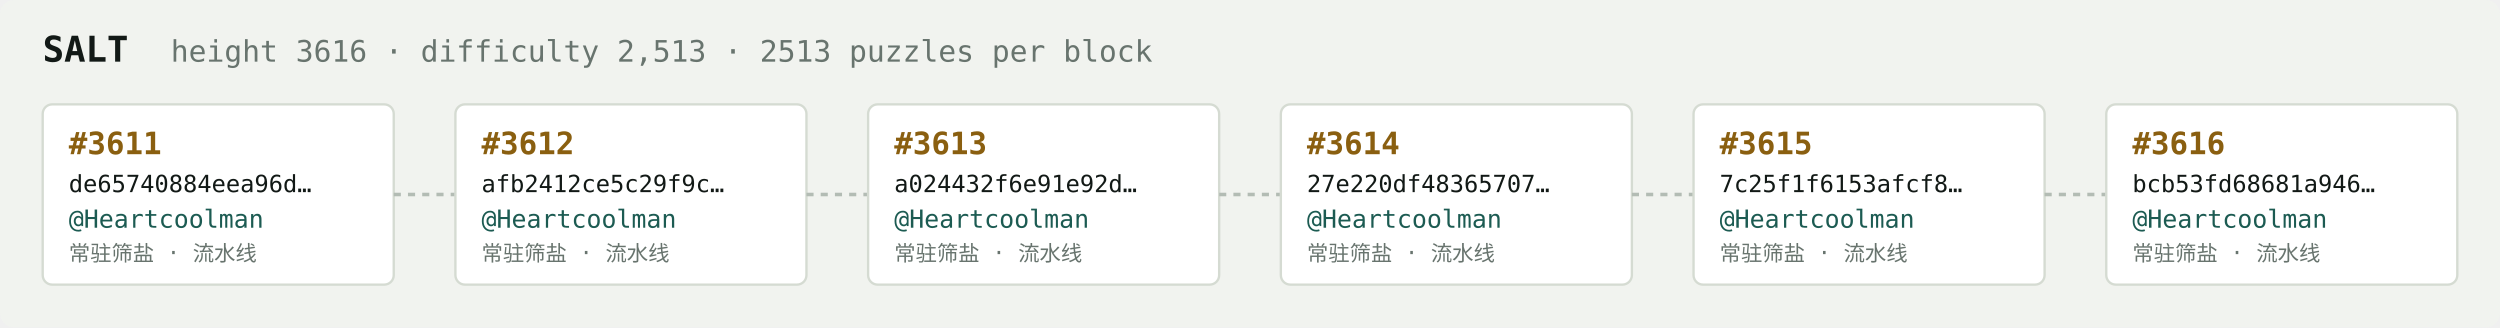
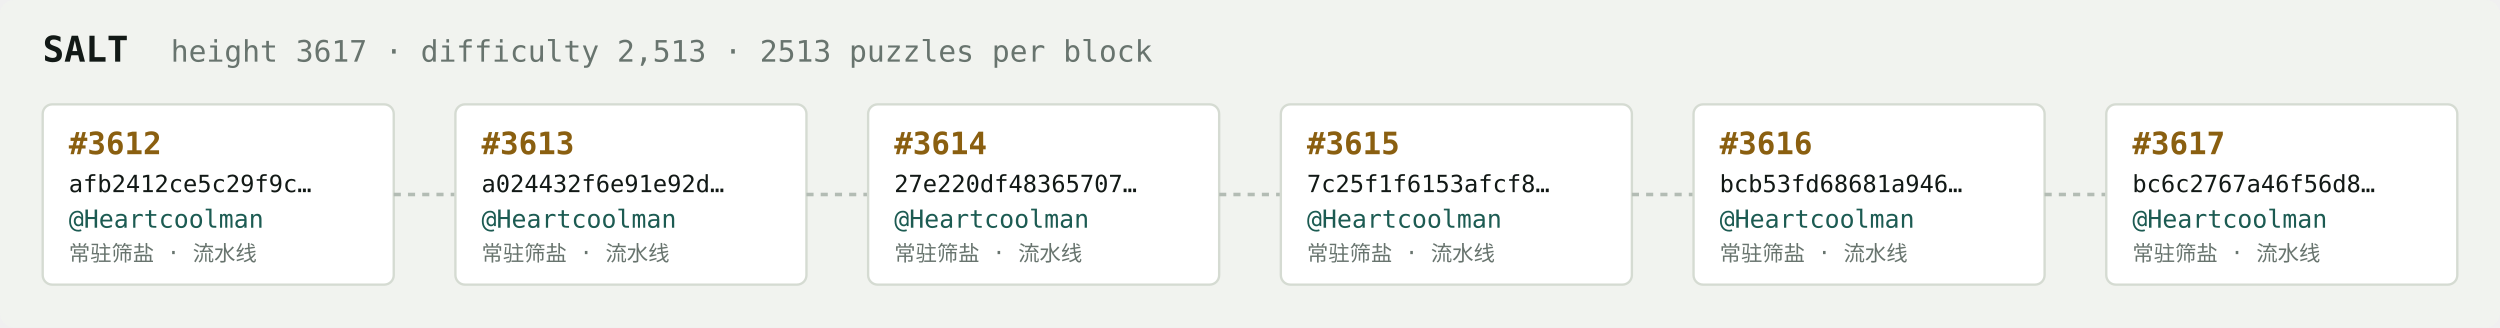
<svg xmlns="http://www.w3.org/2000/svg" width="1054" height="138" viewBox="0 0 1054 138" font-family="ui-monospace,SFMono-Regular,Menlo,monospace">
  <rect fill="#f1f3ef" width="1054" height="138" rx="6" />
  <text x="18" y="26" fill="#121916" font-size="15" font-weight="700">SALT</text>
-   <text x="72" y="26" fill="#68746e" font-size="12.5">height 3616 · difficulty 2,513 · 2513 puzzles per block</text>
+   <text x="72" y="26" fill="#68746e" font-size="12.5">height 3617 · difficulty 2,513 · 2513 puzzles per block</text>
  <rect x="18" y="44" width="148" height="76" rx="4" fill="#ffffff" stroke="#d5dbd2" stroke-width="1" />
-   <text x="29" y="65" fill="#8a5f10" font-size="13" font-weight="700">#3611</text>
-   <text x="29" y="81" fill="#121916" font-size="10">de65740884eea96d…</text>
+   <text x="29" y="65" fill="#8a5f10" font-size="13" font-weight="700">#3612</text>
+   <text x="29" y="81" fill="#121916" font-size="10">afb2412ce5c29f9c…</text>
  <text x="29" y="96" fill="#1c5b52" font-size="10.5">@Heartcoolman</text>
  <text x="29" y="110" fill="#68746e" font-size="9">常驻筛盐 · 流水线</text>
  <line x1="166" y1="82.0" x2="192" y2="82.0" stroke="#b3bcb4" stroke-width="1.5" stroke-dasharray="3 3" />
  <rect x="192" y="44" width="148" height="76" rx="4" fill="#ffffff" stroke="#d5dbd2" stroke-width="1" />
-   <text x="203" y="65" fill="#8a5f10" font-size="13" font-weight="700">#3612</text>
-   <text x="203" y="81" fill="#121916" font-size="10">afb2412ce5c29f9c…</text>
+   <text x="203" y="65" fill="#8a5f10" font-size="13" font-weight="700">#3613</text>
+   <text x="203" y="81" fill="#121916" font-size="10">a024432f6e91e92d…</text>
  <text x="203" y="96" fill="#1c5b52" font-size="10.5">@Heartcoolman</text>
  <text x="203" y="110" fill="#68746e" font-size="9">常驻筛盐 · 流水线</text>
  <line x1="340" y1="82.0" x2="366" y2="82.0" stroke="#b3bcb4" stroke-width="1.5" stroke-dasharray="3 3" />
  <rect x="366" y="44" width="148" height="76" rx="4" fill="#ffffff" stroke="#d5dbd2" stroke-width="1" />
-   <text x="377" y="65" fill="#8a5f10" font-size="13" font-weight="700">#3613</text>
-   <text x="377" y="81" fill="#121916" font-size="10">a024432f6e91e92d…</text>
+   <text x="377" y="65" fill="#8a5f10" font-size="13" font-weight="700">#3614</text>
+   <text x="377" y="81" fill="#121916" font-size="10">27e220df48365707…</text>
  <text x="377" y="96" fill="#1c5b52" font-size="10.5">@Heartcoolman</text>
  <text x="377" y="110" fill="#68746e" font-size="9">常驻筛盐 · 流水线</text>
  <line x1="514" y1="82.0" x2="540" y2="82.0" stroke="#b3bcb4" stroke-width="1.5" stroke-dasharray="3 3" />
  <rect x="540" y="44" width="148" height="76" rx="4" fill="#ffffff" stroke="#d5dbd2" stroke-width="1" />
-   <text x="551" y="65" fill="#8a5f10" font-size="13" font-weight="700">#3614</text>
-   <text x="551" y="81" fill="#121916" font-size="10">27e220df48365707…</text>
+   <text x="551" y="65" fill="#8a5f10" font-size="13" font-weight="700">#3615</text>
+   <text x="551" y="81" fill="#121916" font-size="10">7c25f1f6153afcf8…</text>
  <text x="551" y="96" fill="#1c5b52" font-size="10.5">@Heartcoolman</text>
  <text x="551" y="110" fill="#68746e" font-size="9">常驻筛盐 · 流水线</text>
  <line x1="688" y1="82.0" x2="714" y2="82.0" stroke="#b3bcb4" stroke-width="1.5" stroke-dasharray="3 3" />
  <rect x="714" y="44" width="148" height="76" rx="4" fill="#ffffff" stroke="#d5dbd2" stroke-width="1" />
-   <text x="725" y="65" fill="#8a5f10" font-size="13" font-weight="700">#3615</text>
-   <text x="725" y="81" fill="#121916" font-size="10">7c25f1f6153afcf8…</text>
+   <text x="725" y="65" fill="#8a5f10" font-size="13" font-weight="700">#3616</text>
+   <text x="725" y="81" fill="#121916" font-size="10">bcb53fd68681a946…</text>
  <text x="725" y="96" fill="#1c5b52" font-size="10.5">@Heartcoolman</text>
  <text x="725" y="110" fill="#68746e" font-size="9">常驻筛盐 · 流水线</text>
  <line x1="862" y1="82.0" x2="888" y2="82.0" stroke="#b3bcb4" stroke-width="1.5" stroke-dasharray="3 3" />
  <rect x="888" y="44" width="148" height="76" rx="4" fill="#ffffff" stroke="#d5dbd2" stroke-width="1" />
-   <text x="899" y="65" fill="#8a5f10" font-size="13" font-weight="700">#3616</text>
-   <text x="899" y="81" fill="#121916" font-size="10">bcb53fd68681a946…</text>
+   <text x="899" y="65" fill="#8a5f10" font-size="13" font-weight="700">#3617</text>
+   <text x="899" y="81" fill="#121916" font-size="10">bc6c2767a46f56d8…</text>
  <text x="899" y="96" fill="#1c5b52" font-size="10.5">@Heartcoolman</text>
  <text x="899" y="110" fill="#68746e" font-size="9">常驻筛盐 · 流水线</text>
</svg>
